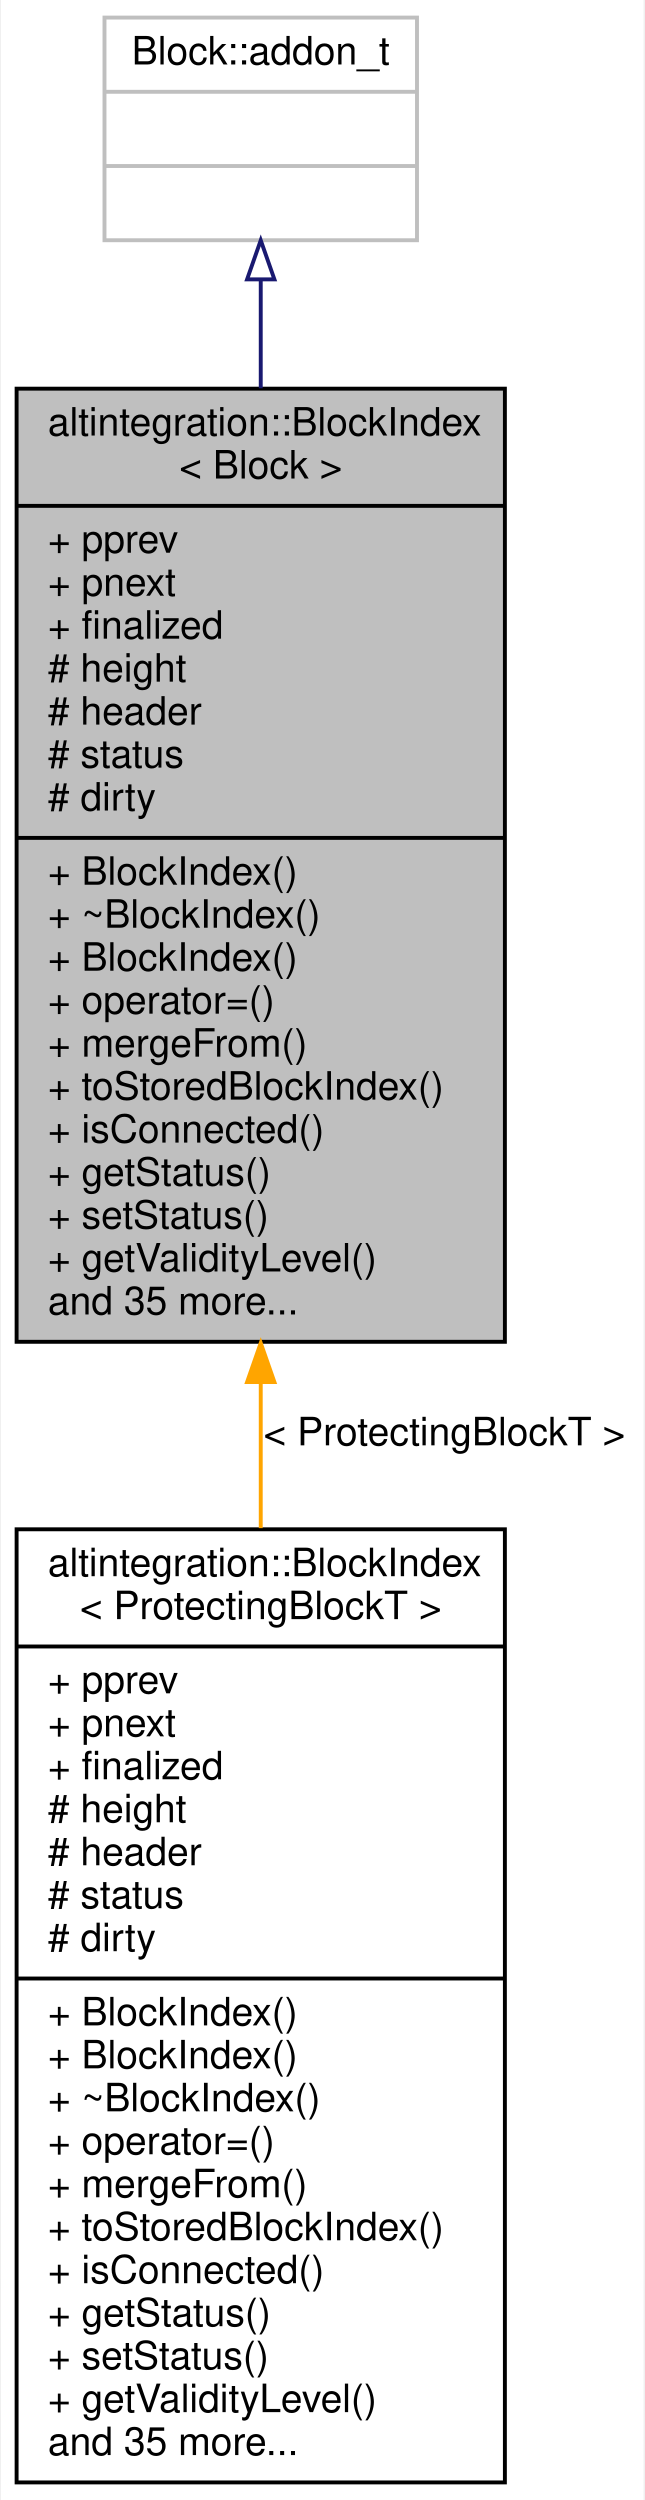
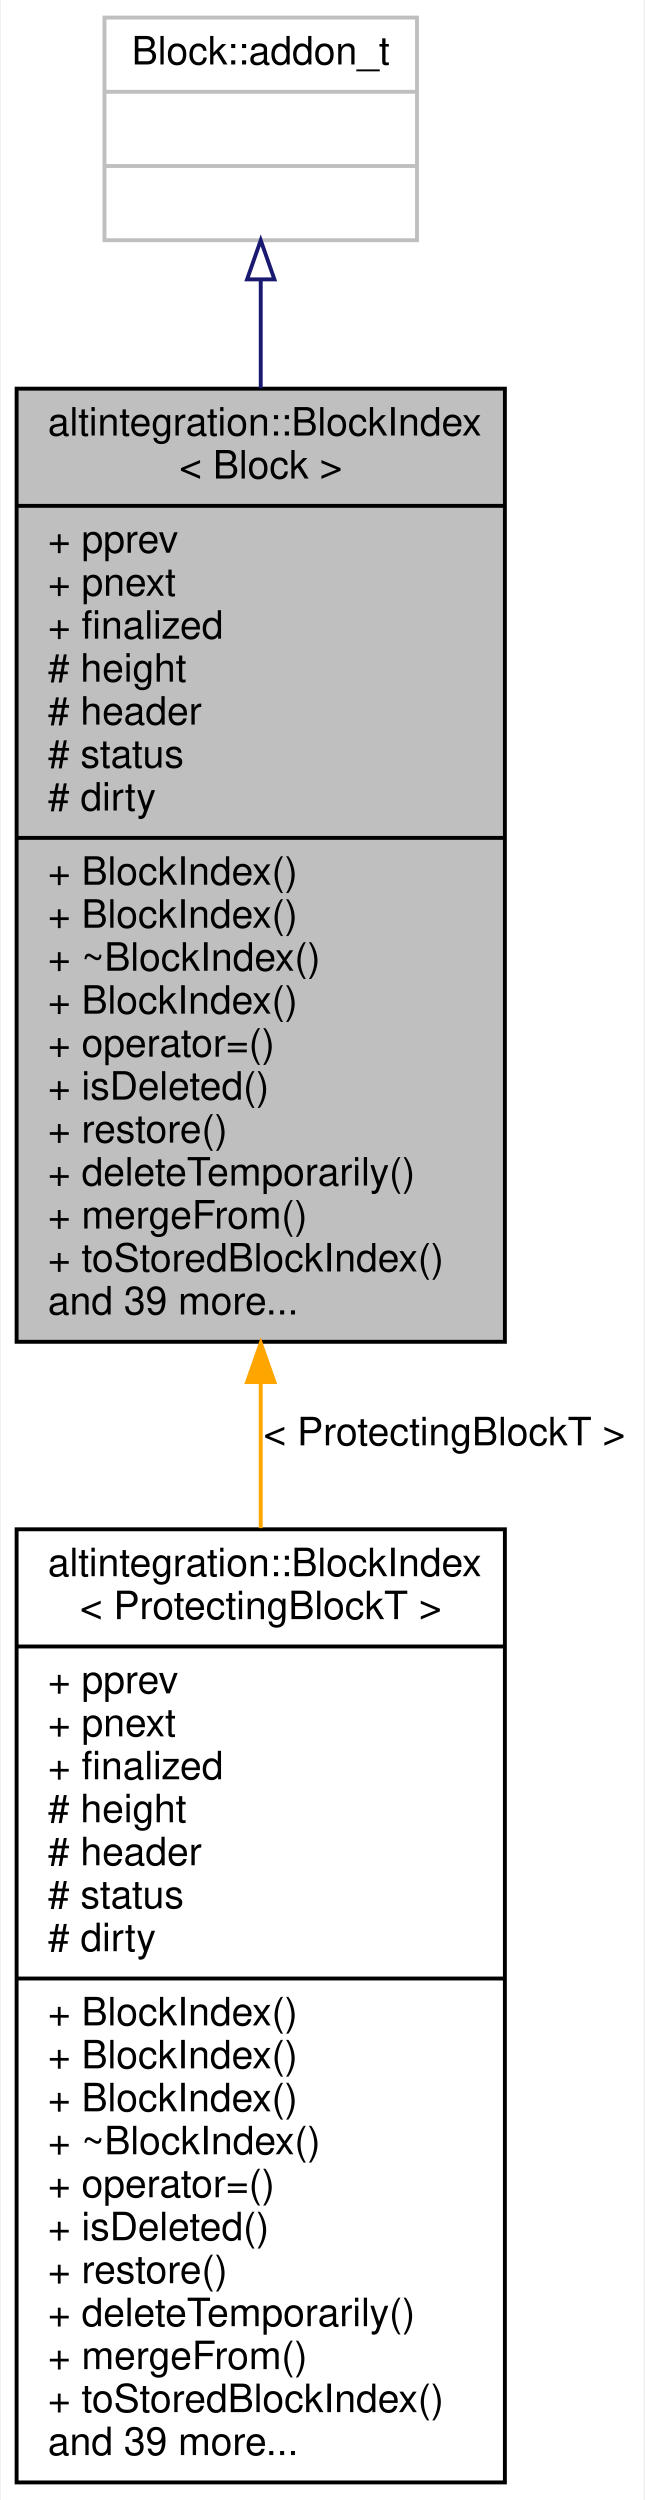
<svg xmlns="http://www.w3.org/2000/svg" xmlns:xlink="http://www.w3.org/1999/xlink" width="165pt" height="640pt" viewBox="0.00 0.00 164.50 640.00">
  <g id="graph0" class="graph" transform="scale(1 1) rotate(0) translate(4 636)">
    <polygon fill="white" stroke="transparent" points="-4,4 -4,-636 160.5,-636 160.5,4 -4,4" />
    <g id="node1" class="node">
      <g id="a_node1">
        <a xlink:title="A node in a block tree.">
          <polygon fill="#bfbfbf" stroke="black" points="0,-292.5 0,-536.5 125,-536.5 125,-292.5 0,-292.5" />
          <text text-anchor="start" x="8" y="-524.5" font-family="Helvetica,sans-Serif" font-size="10.00">altintegration::BlockIndex</text>
          <text text-anchor="middle" x="62.5" y="-513.5" font-family="Helvetica,sans-Serif" font-size="10.00">&lt; Block &gt;</text>
          <polyline fill="none" stroke="black" points="0,-506.5 125,-506.5 " />
          <text text-anchor="start" x="8" y="-494.5" font-family="Helvetica,sans-Serif" font-size="10.00">+ pprev</text>
          <text text-anchor="start" x="8" y="-483.5" font-family="Helvetica,sans-Serif" font-size="10.00">+ pnext</text>
          <text text-anchor="start" x="8" y="-472.5" font-family="Helvetica,sans-Serif" font-size="10.00">+ finalized</text>
          <text text-anchor="start" x="8" y="-461.5" font-family="Helvetica,sans-Serif" font-size="10.00"># height</text>
          <text text-anchor="start" x="8" y="-450.5" font-family="Helvetica,sans-Serif" font-size="10.00"># header</text>
          <text text-anchor="start" x="8" y="-439.5" font-family="Helvetica,sans-Serif" font-size="10.00"># status</text>
          <text text-anchor="start" x="8" y="-428.5" font-family="Helvetica,sans-Serif" font-size="10.00"># dirty</text>
          <polyline fill="none" stroke="black" points="0,-421.5 125,-421.5 " />
          <text text-anchor="start" x="8" y="-409.5" font-family="Helvetica,sans-Serif" font-size="10.00">+ BlockIndex()</text>
-           <text text-anchor="start" x="8" y="-398.5" font-family="Helvetica,sans-Serif" font-size="10.00">+ ~BlockIndex()</text>
-           <text text-anchor="start" x="8" y="-387.5" font-family="Helvetica,sans-Serif" font-size="10.00">+ BlockIndex()</text>
-           <text text-anchor="start" x="8" y="-376.5" font-family="Helvetica,sans-Serif" font-size="10.00">+ operator=()</text>
-           <text text-anchor="start" x="8" y="-365.5" font-family="Helvetica,sans-Serif" font-size="10.00">+ mergeFrom()</text>
-           <text text-anchor="start" x="8" y="-354.5" font-family="Helvetica,sans-Serif" font-size="10.00">+ toStoredBlockIndex()</text>
-           <text text-anchor="start" x="8" y="-343.5" font-family="Helvetica,sans-Serif" font-size="10.00">+ isConnected()</text>
-           <text text-anchor="start" x="8" y="-332.5" font-family="Helvetica,sans-Serif" font-size="10.00">+ getStatus()</text>
-           <text text-anchor="start" x="8" y="-321.5" font-family="Helvetica,sans-Serif" font-size="10.00">+ setStatus()</text>
-           <text text-anchor="start" x="8" y="-310.5" font-family="Helvetica,sans-Serif" font-size="10.00">+ getValidityLevel()</text>
-           <text text-anchor="start" x="8" y="-299.5" font-family="Helvetica,sans-Serif" font-size="10.00">and 35 more...</text>
+           <text text-anchor="start" x="8" y="-398.5" font-family="Helvetica,sans-Serif" font-size="10.00">+ BlockIndex()</text>
+           <text text-anchor="start" x="8" y="-387.5" font-family="Helvetica,sans-Serif" font-size="10.00">+ ~BlockIndex()</text>
+           <text text-anchor="start" x="8" y="-376.5" font-family="Helvetica,sans-Serif" font-size="10.00">+ BlockIndex()</text>
+           <text text-anchor="start" x="8" y="-365.5" font-family="Helvetica,sans-Serif" font-size="10.00">+ operator=()</text>
+           <text text-anchor="start" x="8" y="-354.5" font-family="Helvetica,sans-Serif" font-size="10.00">+ isDeleted()</text>
+           <text text-anchor="start" x="8" y="-343.5" font-family="Helvetica,sans-Serif" font-size="10.00">+ restore()</text>
+           <text text-anchor="start" x="8" y="-332.5" font-family="Helvetica,sans-Serif" font-size="10.00">+ deleteTemporarily()</text>
+           <text text-anchor="start" x="8" y="-321.5" font-family="Helvetica,sans-Serif" font-size="10.00">+ mergeFrom()</text>
+           <text text-anchor="start" x="8" y="-310.5" font-family="Helvetica,sans-Serif" font-size="10.00">+ toStoredBlockIndex()</text>
+           <text text-anchor="start" x="8" y="-299.5" font-family="Helvetica,sans-Serif" font-size="10.00">and 39 more...</text>
        </a>
      </g>
    </g>
    <g id="node3" class="node">
      <g id="a_node3">
        <a xlink:href="structaltintegration_1_1BlockIndex.html" target="_top" xlink:title=" ">
          <polygon fill="white" stroke="black" points="0,-0.5 0,-244.5 125,-244.5 125,-0.5 0,-0.5" />
          <text text-anchor="start" x="8" y="-232.5" font-family="Helvetica,sans-Serif" font-size="10.00">altintegration::BlockIndex</text>
          <text text-anchor="middle" x="62.5" y="-221.5" font-family="Helvetica,sans-Serif" font-size="10.00">&lt; ProtectingBlockT &gt;</text>
          <polyline fill="none" stroke="black" points="0,-214.5 125,-214.5 " />
          <text text-anchor="start" x="8" y="-202.5" font-family="Helvetica,sans-Serif" font-size="10.00">+ pprev</text>
          <text text-anchor="start" x="8" y="-191.5" font-family="Helvetica,sans-Serif" font-size="10.00">+ pnext</text>
          <text text-anchor="start" x="8" y="-180.5" font-family="Helvetica,sans-Serif" font-size="10.00">+ finalized</text>
          <text text-anchor="start" x="8" y="-169.5" font-family="Helvetica,sans-Serif" font-size="10.00"># height</text>
          <text text-anchor="start" x="8" y="-158.5" font-family="Helvetica,sans-Serif" font-size="10.00"># header</text>
          <text text-anchor="start" x="8" y="-147.5" font-family="Helvetica,sans-Serif" font-size="10.00"># status</text>
          <text text-anchor="start" x="8" y="-136.5" font-family="Helvetica,sans-Serif" font-size="10.00"># dirty</text>
          <polyline fill="none" stroke="black" points="0,-129.5 125,-129.5 " />
          <text text-anchor="start" x="8" y="-117.5" font-family="Helvetica,sans-Serif" font-size="10.00">+ BlockIndex()</text>
          <text text-anchor="start" x="8" y="-106.5" font-family="Helvetica,sans-Serif" font-size="10.00">+ BlockIndex()</text>
-           <text text-anchor="start" x="8" y="-95.5" font-family="Helvetica,sans-Serif" font-size="10.00">+ ~BlockIndex()</text>
-           <text text-anchor="start" x="8" y="-84.5" font-family="Helvetica,sans-Serif" font-size="10.00">+ operator=()</text>
-           <text text-anchor="start" x="8" y="-73.5" font-family="Helvetica,sans-Serif" font-size="10.00">+ mergeFrom()</text>
-           <text text-anchor="start" x="8" y="-62.5" font-family="Helvetica,sans-Serif" font-size="10.00">+ toStoredBlockIndex()</text>
-           <text text-anchor="start" x="8" y="-51.5" font-family="Helvetica,sans-Serif" font-size="10.00">+ isConnected()</text>
-           <text text-anchor="start" x="8" y="-40.5" font-family="Helvetica,sans-Serif" font-size="10.00">+ getStatus()</text>
-           <text text-anchor="start" x="8" y="-29.5" font-family="Helvetica,sans-Serif" font-size="10.00">+ setStatus()</text>
-           <text text-anchor="start" x="8" y="-18.5" font-family="Helvetica,sans-Serif" font-size="10.00">+ getValidityLevel()</text>
-           <text text-anchor="start" x="8" y="-7.5" font-family="Helvetica,sans-Serif" font-size="10.00">and 35 more...</text>
+           <text text-anchor="start" x="8" y="-95.5" font-family="Helvetica,sans-Serif" font-size="10.00">+ BlockIndex()</text>
+           <text text-anchor="start" x="8" y="-84.5" font-family="Helvetica,sans-Serif" font-size="10.00">+ ~BlockIndex()</text>
+           <text text-anchor="start" x="8" y="-73.5" font-family="Helvetica,sans-Serif" font-size="10.00">+ operator=()</text>
+           <text text-anchor="start" x="8" y="-62.5" font-family="Helvetica,sans-Serif" font-size="10.00">+ isDeleted()</text>
+           <text text-anchor="start" x="8" y="-51.5" font-family="Helvetica,sans-Serif" font-size="10.00">+ restore()</text>
+           <text text-anchor="start" x="8" y="-40.5" font-family="Helvetica,sans-Serif" font-size="10.00">+ deleteTemporarily()</text>
+           <text text-anchor="start" x="8" y="-29.5" font-family="Helvetica,sans-Serif" font-size="10.00">+ mergeFrom()</text>
+           <text text-anchor="start" x="8" y="-18.5" font-family="Helvetica,sans-Serif" font-size="10.00">+ toStoredBlockIndex()</text>
+           <text text-anchor="start" x="8" y="-7.5" font-family="Helvetica,sans-Serif" font-size="10.00">and 39 more...</text>
        </a>
      </g>
    </g>
    <g id="edge2" class="edge">
      <path fill="none" stroke="orange" d="M62.5,-281.86C62.5,-269.51 62.5,-257.03 62.5,-244.79" />
      <polygon fill="orange" stroke="orange" points="59,-282.19 62.5,-292.19 66,-282.19 59,-282.19" />
      <text text-anchor="middle" x="109.5" y="-266" font-family="Helvetica,sans-Serif" font-size="10.00"> &lt; ProtectingBlockT &gt;</text>
    </g>
    <g id="node2" class="node">
      <g id="a_node2">
        <a xlink:title=" ">
          <polygon fill="white" stroke="#bfbfbf" points="22.5,-574.5 22.5,-631.5 102.5,-631.5 102.5,-574.5 22.5,-574.5" />
          <text text-anchor="middle" x="62.5" y="-619.5" font-family="Helvetica,sans-Serif" font-size="10.00">Block::addon_t</text>
          <polyline fill="none" stroke="#bfbfbf" points="22.5,-612.5 102.5,-612.5 " />
          <text text-anchor="middle" x="62.5" y="-600.5" font-family="Helvetica,sans-Serif" font-size="10.00"> </text>
          <polyline fill="none" stroke="#bfbfbf" points="22.5,-593.5 102.5,-593.5 " />
          <text text-anchor="middle" x="62.5" y="-581.5" font-family="Helvetica,sans-Serif" font-size="10.00"> </text>
        </a>
      </g>
    </g>
    <g id="edge1" class="edge">
      <path fill="none" stroke="midnightblue" d="M62.5,-564.33C62.5,-555.88 62.5,-546.47 62.5,-536.6" />
      <polygon fill="none" stroke="midnightblue" points="59,-564.48 62.5,-574.48 66,-564.48 59,-564.48" />
    </g>
  </g>
</svg>
